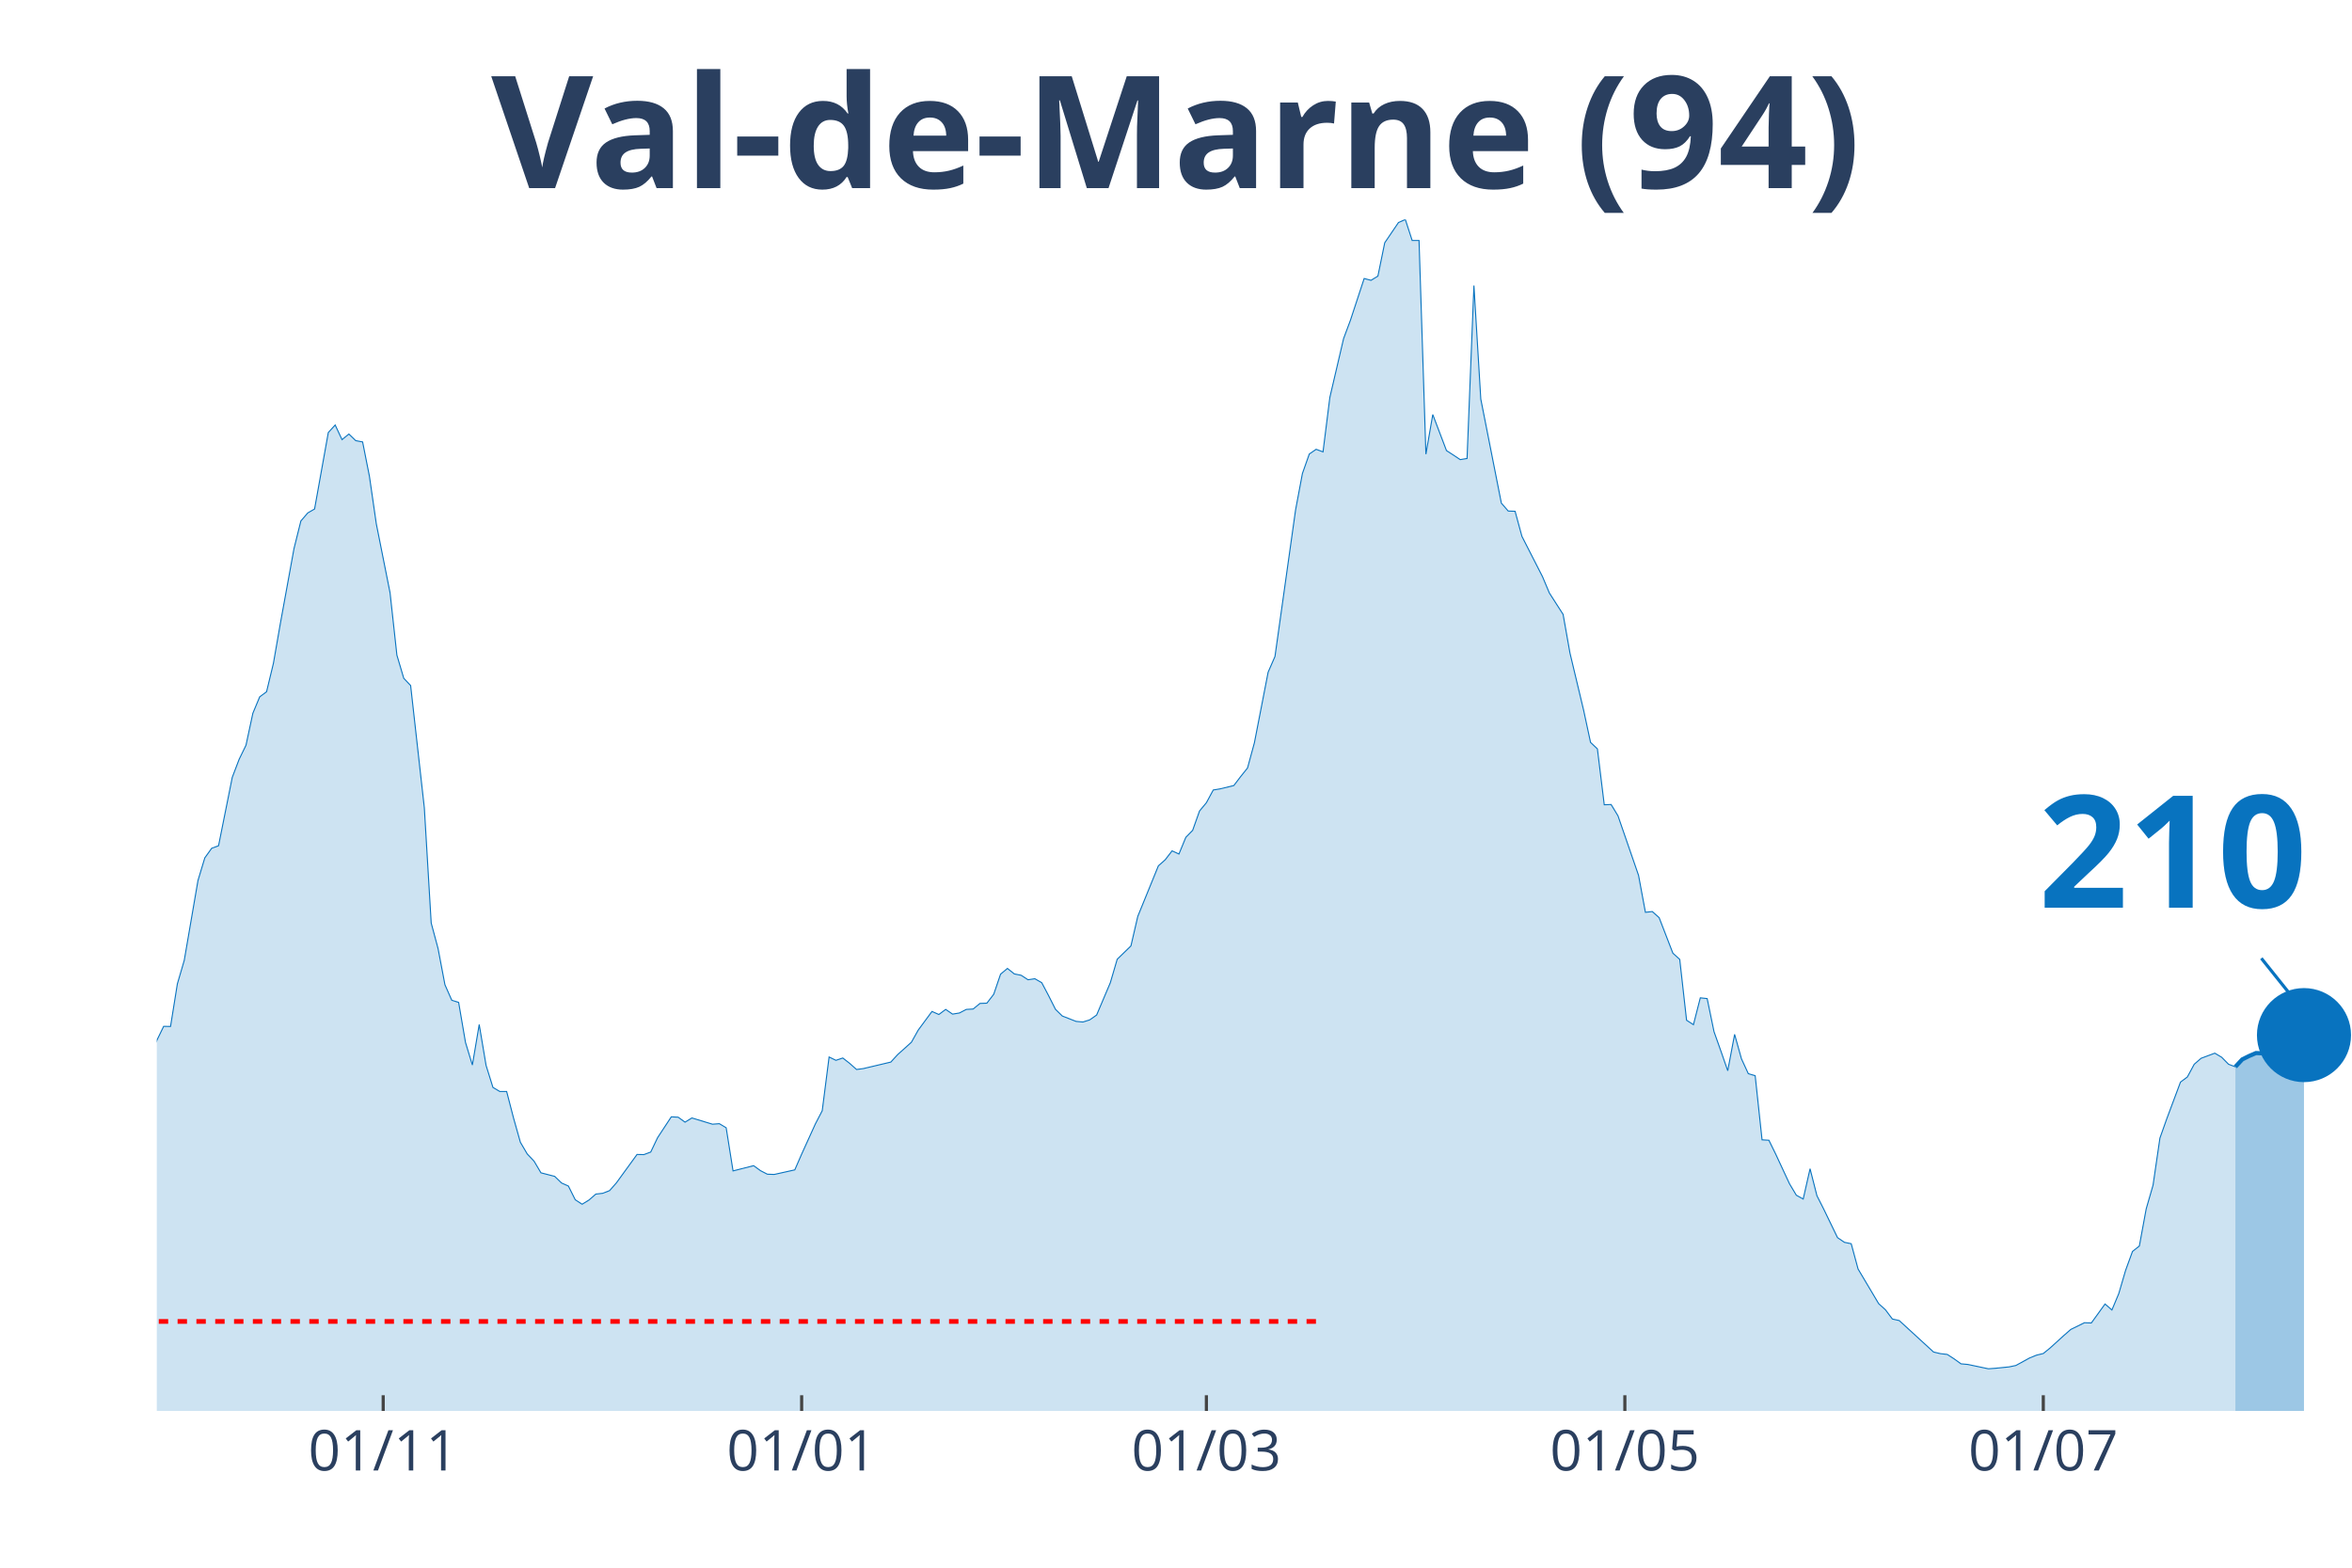
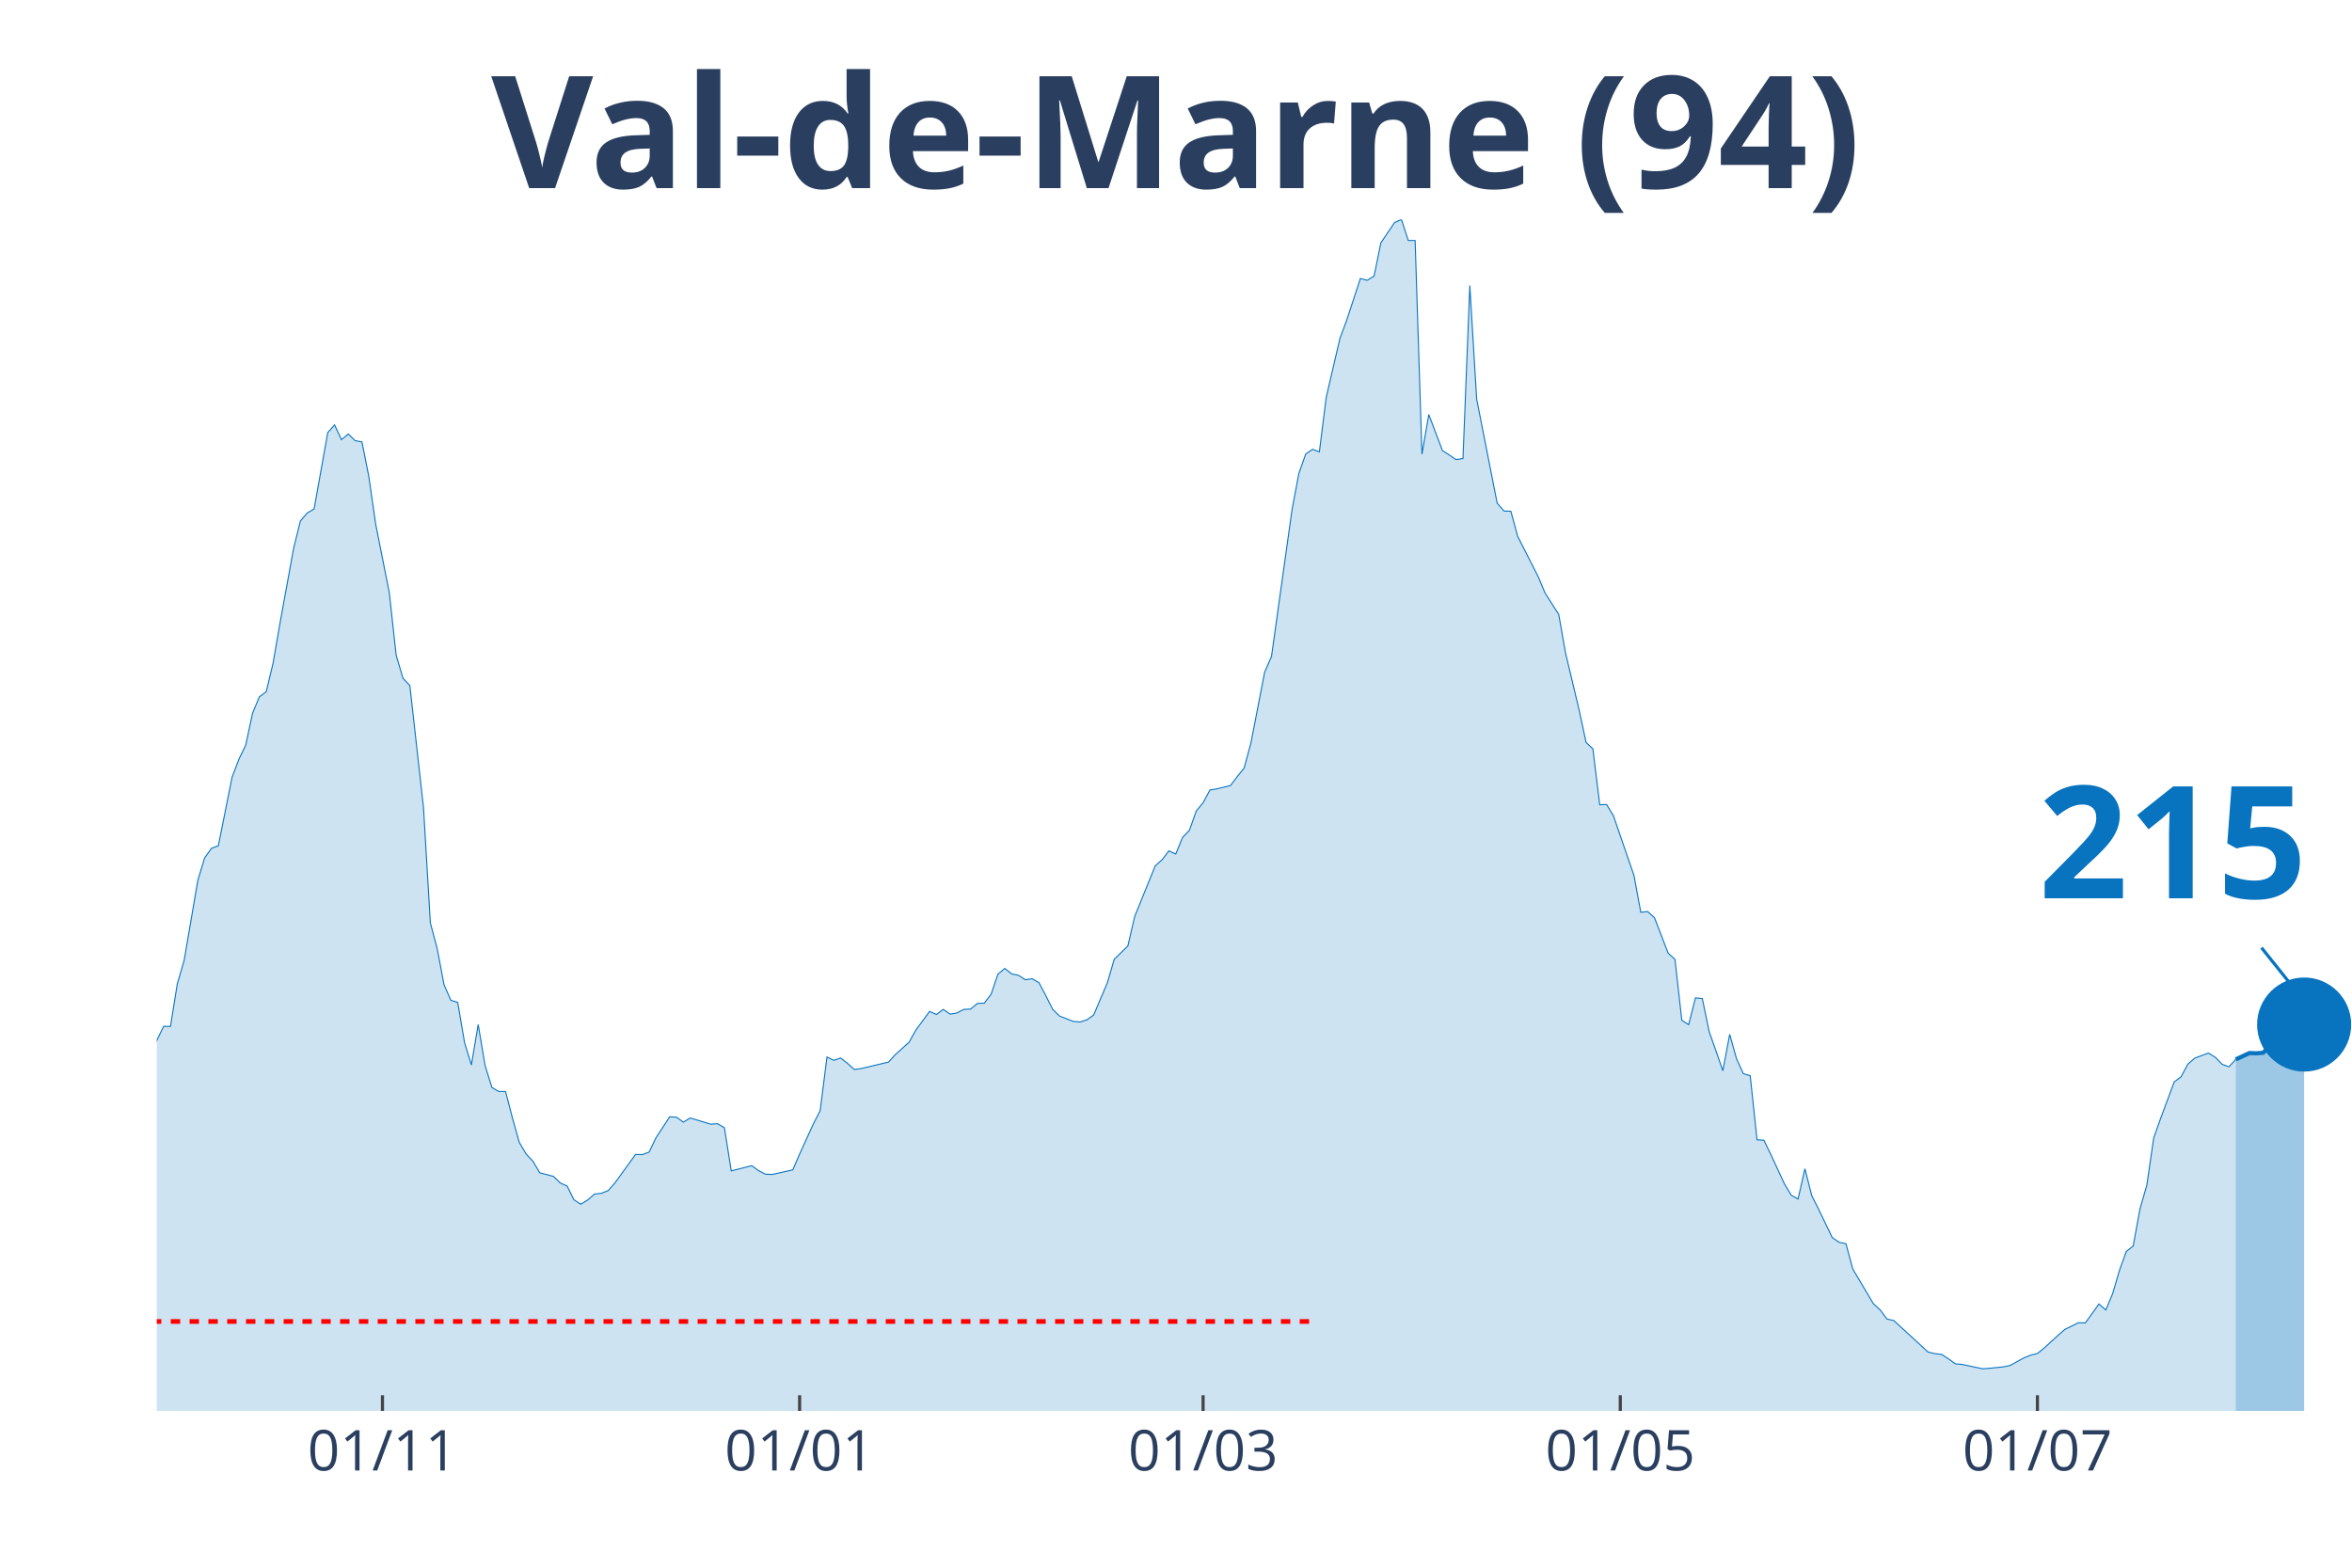
<svg xmlns="http://www.w3.org/2000/svg" class="main-svg" width="1125" height="750" style="" viewBox="0 0 750 500">
  <rect x="0" y="0" width="750" height="500" style="fill: rgb(0, 0, 0); fill-opacity: 0;" />
-   <defs id="defs-4c86ff">
+   <defs id="defs-0f528a">
    <g class="clips">
-       <clipPath id="clip4c86ffxyplot" class="plotclip">
+       <clipPath id="clip0f528axyplot" class="plotclip">
        <rect width="700" height="380" />
      </clipPath>
-       <clipPath class="axesclip" id="clip4c86ffx">
+       <clipPath class="axesclip" id="clip0f528ax">
        <rect x="50" y="0" width="700" height="500" />
      </clipPath>
-       <clipPath class="axesclip" id="clip4c86ffy">
+       <clipPath class="axesclip" id="clip0f528ay">
        <rect x="0" y="70" width="750" height="380" />
      </clipPath>
-       <clipPath class="axesclip" id="clip4c86ffxy">
+       <clipPath class="axesclip" id="clip0f528axy">
        <rect x="50" y="70" width="700" height="380" />
      </clipPath>
    </g>
    <g class="gradients" />
  </defs>
  <g class="bglayer">
    <rect class="bg" x="50" y="70" width="700" height="380" style="fill: rgb(0, 0, 0); fill-opacity: 0; stroke-width: 0;" />
  </g>
  <g class="layer-below">
    <g class="imagelayer" />
    <g class="shapelayer" />
  </g>
  <g class="cartesianlayer">
    <g class="subplot xy">
      <g class="layer-subplot">
        <g class="shapelayer" />
        <g class="imagelayer" />
      </g>
      <g class="gridlayer">
        <g class="x">
-           <path class="xgrid crisp" transform="translate(122.19,0)" d="M0,70v380" style="stroke: rgb(255, 255, 255); stroke-opacity: 1; stroke-width: 1px;" />
-           <path class="xgrid crisp" transform="translate(255.63,0)" d="M0,70v380" style="stroke: rgb(255, 255, 255); stroke-opacity: 1; stroke-width: 1px;" />
-           <path class="xgrid crisp" transform="translate(384.69,0)" d="M0,70v380" style="stroke: rgb(255, 255, 255); stroke-opacity: 1; stroke-width: 1px;" />
-           <path class="xgrid crisp" transform="translate(518.13,0)" d="M0,70v380" style="stroke: rgb(255, 255, 255); stroke-opacity: 1; stroke-width: 1px;" />
-           <path class="xgrid crisp" transform="translate(651.56,0)" d="M0,70v380" style="stroke: rgb(255, 255, 255); stroke-opacity: 1; stroke-width: 1px;" />
+           <path class="xgrid crisp" transform="translate(121.96,0)" d="M0,70v380" style="stroke: rgb(255, 255, 255); stroke-opacity: 1; stroke-width: 1px;" />
+           <path class="xgrid crisp" transform="translate(254.98,0)" d="M0,70v380" style="stroke: rgb(255, 255, 255); stroke-opacity: 1; stroke-width: 1px;" />
+           <path class="xgrid crisp" transform="translate(383.64,0)" d="M0,70v380" style="stroke: rgb(255, 255, 255); stroke-opacity: 1; stroke-width: 1px;" />
+           <path class="xgrid crisp" transform="translate(516.67,0)" d="M0,70v380" style="stroke: rgb(255, 255, 255); stroke-opacity: 1; stroke-width: 1px;" />
+           <path class="xgrid crisp" transform="translate(649.69,0)" d="M0,70v380" style="stroke: rgb(255, 255, 255); stroke-opacity: 1; stroke-width: 1px;" />
        </g>
        <g class="y" />
      </g>
      <g class="zerolinelayer" />
      <path class="xlines-below" />
      <path class="ylines-below" />
      <g class="overlines-below" />
      <g class="xaxislayer-below" />
      <g class="yaxislayer-below" />
      <g class="overaxes-below" />
-       <g class="plot" transform="translate(50, 70)" clip-path="url('#clip4c86ffxyplot')">
+       <g class="plot" transform="translate(50, 70)" clip-path="url('#clip0f528axyplot')">
        <g class="scatterlayer mlayer">
-           <g class="trace scatter trace508a1f" style="stroke-miterlimit: 2;">
+           <g class="trace scatter trace707b86" style="stroke-miterlimit: 2;">
            <g class="fills">
              <g>
-                 <path class="js-fill" d="M662.81,380L-297.5,380L-297.5,371.96L-282.19,373.83L-280,374.4L-271.25,373.3L-269.06,374.8L-231.87,376.1L-229.69,376.06L-207.81,376.23L-205.62,376.59L-153.12,371.72L-150.94,371.52L-146.56,369.53L-144.37,368.27L-131.25,363.24L-129.06,363.56L-113.75,357.19L-111.56,356.09L-107.19,348.66L-105,348.91L-102.81,348.54L-100.62,345.21L-91.87,334.09L-89.69,331.41L-87.5,330.6L-85.31,324.68L-76.56,304.71L-74.37,303.45L-72.19,303L-70,300.16L-67.81,298.5L-65.62,294.6L-54.69,296.39L-52.5,294.92L-48.12,295.01L-45.94,294.84L-41.56,294.03L-39.37,295.25L-37.19,295.86L-35,295.21L-32.81,291.27L-30.62,291.88L-26.25,291.76L-24.06,287.7L-21.87,282.91L-19.69,283.23L-17.5,284.61L-15.31,283.96L-10.94,282.91L-8.75,283.72L-6.56,281.33L-4.37,277.19L-2.19,271.67L0,261.84L2.19,257.34L4.38,257.38L6.56,243.78L8.75,236.31L13.13,210.82L15.31,203.6L17.5,200.55L19.69,199.74L24.06,177.94L26.25,172.18L28.44,167.68L30.63,157.49L32.81,152.25L35,150.63L37.19,141.54L39.38,128.95L43.75,104.96L45.94,96.16L48.13,93.6L50.31,92.34L54.69,67.95L56.88,65.55L59.06,70.22L61.25,68.43L63.44,70.54L65.63,70.95L67.81,81.95L70,97.09L74.38,119.05L76.56,138.94L78.75,146.33L80.94,148.64L85.31,187.65L87.5,224.38L89.69,232.54L91.88,244.07L94.06,249.02L96.25,249.71L98.44,262.49L100.63,269.68L102.81,256.77L105,269.8L107.19,276.82L109.38,278.12L111.56,278.12L113.75,286.56L115.94,294.32L118.13,298.05L120.31,300.36L122.5,304.06L126.88,305.19L129.06,307.3L131.25,308.28L133.44,312.66L135.63,314.08L137.81,312.74L140,310.84L142.19,310.59L144.38,309.74L146.56,307.26L153.13,298.21L155.31,298.25L157.5,297.44L159.69,292.85L164.06,286.2L166.25,286.32L168.44,287.9L170.63,286.56L177.19,288.55L179.38,288.39L181.56,289.69L183.75,303.45L190.31,301.78L192.5,303.37L194.69,304.5L196.88,304.58L203.44,303.12L205.63,298.09L210,288.47L212.19,284.25L214.38,267.12L216.56,268.18L218.75,267.44L220.94,269.15L223.13,271.1L225.31,270.81L234.06,268.74L236.25,266.35L240.63,262.41L242.81,258.52L247.19,252.59L249.38,253.56L251.56,251.94L253.75,253.44L255.94,253.08L258.13,251.94L260.31,251.82L262.5,250.03L264.69,249.95L266.88,247.11L269.06,240.7L271.25,238.87L273.44,240.62L275.63,241.06L277.81,242.48L280,242.16L282.19,243.42L284.38,247.56L286.56,251.9L288.75,254.05L293.13,255.76L295.31,255.96L297.5,255.27L299.69,253.73L304.06,243.42L306.25,235.95L310.63,231.69L312.81,222.27L319.38,206.15L321.56,204.21L323.75,201.37L325.94,202.38L328.13,197.06L330.31,194.83L332.5,188.66L334.69,186.02L336.88,181.96L339.06,181.6L343.44,180.54L345.63,177.66L347.81,174.94L350,166.9L354.38,144.38L356.56,139.38L363.13,92.63L365.31,81.02L367.5,74.81L369.69,73.3L371.88,74.12L374.06,56.74L378.44,37.99L380.63,32.11L385,18.83L387.19,19.4L389.38,18.06L391.56,7.43L395.94,0.97L398.13,0L400.31,6.7L402.5,6.7L404.69,74.85L406.88,62.22L411.25,73.71L413.44,75.13L415.63,76.59L417.81,76.23L420,21.07L422.19,57.27L428.75,90.47L430.94,92.99L433.13,93.07L435.31,101.07L441.88,113.94L444.06,119.13L448.44,125.95L450.63,138.29L455,156.59L457.19,166.78L459.38,168.85L461.56,186.67L463.75,186.59L465.94,190.2L472.5,209.2L474.69,220.97L476.88,220.73L479.06,222.67L483.44,234L485.63,235.99L487.81,255.39L490,256.81L492.19,248.25L494.38,248.49L496.56,259.04L498.75,265.21L500.94,271.5L503.13,259.9L505.31,267.69L507.5,272.44L509.69,273.09L511.88,293.54L514.06,293.67L516.25,298.13L520.63,307.55L522.81,311.2L525,312.42L527.19,302.76L529.38,311.36L531.56,315.67L535.94,324.72L538.13,326.22L540.31,326.67L542.5,334.74L549.06,345.78L551.25,347.77L553.44,350.69L555.63,351.18L566.56,361.21L568.75,361.73L570.94,361.98L573.13,363.4L575.31,364.98L577.5,365.18L584.06,366.56L586.25,366.4L590.63,365.96L592.81,365.51L597.19,363.11L599.38,362.22L601.56,361.69L603.75,359.91L608.13,355.93L610.31,354.02L614.69,351.87L616.88,351.95L621.25,345.9L623.44,347.81L625.63,342.58L627.81,335.15L630,329.14L632.19,327.4L634.38,315.54L636.56,307.99L638.75,292.98L640.94,286.81L645.31,275.12L647.5,273.49L649.69,269.43L651.88,267.53L656.25,265.9L658.44,267.2L660.63,269.43L662.81,270.25" style="fill: rgb(8, 115, 191); fill-opacity: 0.2; stroke-width: 0;" />
+                 <path class="js-fill" d="M662.93,380L-296.57,380L-296.57,371.96L-281.31,373.83L-279.13,374.4L-270.4,373.3L-268.22,374.8L-231.15,376.1L-228.97,376.06L-207.17,376.23L-204.98,376.59L-152.65,371.72L-150.47,371.52L-146.11,369.53L-143.93,368.27L-130.84,363.24L-128.66,363.56L-113.4,357.19L-111.21,356.09L-106.85,348.66L-104.67,348.91L-102.49,348.54L-100.31,345.21L-91.59,334.09L-89.41,331.41L-87.23,330.6L-85.05,324.68L-76.32,304.71L-74.14,303.45L-71.96,303L-69.78,300.16L-67.6,298.5L-65.42,294.6L-54.52,296.39L-52.34,294.92L-47.98,295.01L-45.79,294.84L-41.43,294.03L-39.25,295.25L-37.07,295.86L-34.89,295.21L-32.71,291.27L-30.53,291.88L-26.17,291.76L-23.99,287.7L-21.81,282.91L-19.63,283.23L-17.45,284.61L-15.26,283.96L-10.9,282.91L-8.72,283.72L-6.54,281.33L-4.36,277.19L-2.18,271.67L0,261.84L2.18,257.34L4.36,257.38L6.54,243.78L8.72,236.31L13.08,210.82L15.26,203.6L17.45,200.55L19.63,199.74L23.99,177.94L26.17,172.18L28.35,167.68L30.53,157.49L32.71,152.25L34.89,150.63L37.07,141.54L39.25,128.95L43.61,104.96L45.79,96.16L47.98,93.6L50.16,92.34L54.52,67.95L56.7,65.55L58.88,70.22L61.06,68.43L63.24,70.54L65.42,70.95L67.6,81.95L69.78,97.09L74.14,119.05L76.32,138.94L78.5,146.33L80.69,148.64L85.05,187.65L87.23,224.38L89.41,232.54L91.59,244.07L93.77,249.02L95.95,249.71L98.13,262.49L100.31,269.68L102.49,256.77L104.67,269.8L106.85,276.82L109.03,278.12L111.21,278.12L113.4,286.56L115.58,294.32L117.76,298.05L119.94,300.36L122.12,304.06L126.48,305.19L128.66,307.3L130.84,308.28L133.02,312.66L135.2,314.08L137.38,312.74L139.56,310.84L141.74,310.59L143.93,309.74L146.11,307.26L152.65,298.21L154.83,298.25L157.01,297.44L159.19,292.85L163.55,286.2L165.73,286.32L167.91,287.9L170.09,286.56L176.64,288.55L178.82,288.39L181,289.69L183.18,303.45L189.72,301.78L191.9,303.37L194.08,304.5L196.26,304.58L202.8,303.12L204.98,298.09L209.35,288.47L211.53,284.25L213.71,267.12L215.89,268.18L218.07,267.44L220.25,269.15L222.43,271.1L224.61,270.81L233.33,268.74L235.51,266.35L239.88,262.41L242.06,258.52L246.42,252.59L248.6,253.56L250.78,251.94L252.96,253.44L255.14,253.08L257.32,251.94L259.5,251.82L261.68,250.03L263.86,249.95L266.04,247.11L268.22,240.7L270.4,238.87L272.59,240.62L274.77,241.06L276.95,242.48L279.13,242.16L281.31,243.42L283.49,247.56L285.67,251.9L287.85,254.05L292.21,255.76L294.39,255.96L296.57,255.27L298.75,253.73L303.12,243.42L305.3,235.95L309.66,231.69L311.84,222.27L318.38,206.15L320.56,204.21L322.74,201.37L324.92,202.38L327.1,197.06L329.28,194.83L331.46,188.66L333.64,186.02L335.83,181.96L338.01,181.6L342.37,180.54L344.55,177.66L346.73,174.94L348.91,166.9L353.27,144.38L355.45,139.38L361.99,92.63L364.17,81.02L366.36,74.81L368.54,73.3L370.72,74.12L372.9,56.74L377.26,37.99L379.44,32.11L383.8,18.83L385.98,19.4L388.16,18.06L390.34,7.43L394.7,0.97L396.88,0L399.07,6.7L401.25,6.7L403.43,74.85L405.61,62.22L409.97,73.71L412.15,75.13L414.33,76.59L416.51,76.23L418.69,21.07L420.87,57.27L427.41,90.47L429.6,92.99L431.78,93.07L433.96,101.07L440.5,113.94L442.68,119.13L447.04,125.95L449.22,138.29L453.58,156.59L455.76,166.78L457.94,168.85L460.12,186.67L462.31,186.59L464.49,190.2L471.03,209.2L473.21,220.97L475.39,220.73L477.57,222.67L481.93,234L484.11,235.99L486.29,255.39L488.47,256.81L490.65,248.25L492.83,248.49L495.02,259.04L497.2,265.21L499.38,271.5L501.56,259.9L503.74,267.69L505.92,272.44L508.1,273.09L510.28,293.54L512.46,293.67L514.64,298.13L519,307.55L521.18,311.2L523.36,312.42L525.55,302.76L527.73,311.36L529.91,315.67L534.27,324.72L536.45,326.22L538.63,326.67L540.81,334.74L547.35,345.78L549.53,347.77L551.71,350.69L553.89,351.18L564.8,361.21L566.98,361.73L569.16,361.98L571.34,363.4L573.52,364.98L575.7,365.18L582.24,366.56L584.42,366.4L588.79,365.96L590.97,365.51L595.33,363.11L597.51,362.22L599.69,361.69L601.87,359.91L606.23,355.93L608.41,354.02L612.77,351.87L614.95,351.95L619.31,345.9L621.5,347.81L623.68,342.58L625.86,335.15L628.04,329.14L630.22,327.4L632.4,315.54L634.58,307.99L636.76,292.98L638.94,286.81L643.3,275.08L645.48,273.45L647.66,269.39L649.84,267.49L654.21,265.86L656.39,267.2L658.57,269.43L660.75,270.25L662.93,267.89" style="fill: rgb(8, 115, 191); fill-opacity: 0.2; stroke-width: 0;" />
              </g>
            </g>
            <g class="errorbars" />
            <g class="lines">
-               <path class="js-line" d="M-297.5,371.96L-282.19,373.83L-280,374.4L-271.25,373.3L-269.06,374.8L-231.87,376.1L-229.69,376.06L-207.81,376.23L-205.62,376.59L-153.12,371.72L-150.94,371.52L-146.56,369.53L-144.37,368.27L-131.25,363.24L-129.06,363.56L-113.75,357.19L-111.56,356.09L-107.19,348.66L-105,348.91L-102.81,348.54L-100.62,345.21L-91.87,334.09L-89.69,331.41L-87.5,330.6L-85.31,324.68L-76.56,304.71L-74.37,303.45L-72.19,303L-70,300.16L-67.81,298.5L-65.62,294.6L-54.69,296.39L-52.5,294.92L-48.12,295.01L-45.94,294.84L-41.56,294.03L-39.37,295.25L-37.19,295.86L-35,295.21L-32.81,291.27L-30.62,291.88L-26.25,291.76L-24.06,287.7L-21.87,282.91L-19.69,283.23L-17.5,284.61L-15.31,283.96L-10.94,282.91L-8.75,283.72L-6.56,281.33L-4.37,277.19L-2.19,271.67L0,261.84L2.19,257.34L4.38,257.38L6.56,243.78L8.75,236.31L13.13,210.82L15.31,203.6L17.5,200.55L19.69,199.74L24.06,177.94L26.25,172.18L28.44,167.68L30.63,157.49L32.81,152.25L35,150.63L37.19,141.54L39.38,128.95L43.75,104.96L45.94,96.16L48.13,93.6L50.31,92.34L54.69,67.95L56.88,65.55L59.06,70.22L61.25,68.43L63.44,70.54L65.63,70.95L67.81,81.95L70,97.09L74.38,119.05L76.56,138.94L78.75,146.33L80.94,148.64L85.31,187.65L87.5,224.38L89.69,232.54L91.88,244.07L94.06,249.02L96.25,249.71L98.44,262.49L100.63,269.68L102.81,256.77L105,269.8L107.19,276.82L109.38,278.12L111.56,278.12L113.75,286.56L115.94,294.32L118.13,298.05L120.31,300.36L122.5,304.06L126.88,305.19L129.06,307.3L131.25,308.28L133.44,312.66L135.63,314.08L137.81,312.74L140,310.84L142.19,310.59L144.38,309.74L146.56,307.26L153.13,298.21L155.31,298.25L157.5,297.44L159.69,292.85L164.06,286.2L166.25,286.32L168.44,287.9L170.63,286.56L177.19,288.55L179.38,288.39L181.56,289.69L183.75,303.45L190.31,301.78L192.5,303.37L194.69,304.5L196.88,304.58L203.44,303.12L205.63,298.09L210,288.47L212.19,284.25L214.38,267.12L216.56,268.18L218.75,267.44L220.94,269.15L223.13,271.1L225.31,270.81L234.06,268.74L236.25,266.35L240.63,262.41L242.81,258.52L247.19,252.59L249.38,253.56L251.56,251.94L253.75,253.44L255.94,253.08L258.13,251.94L260.31,251.82L262.5,250.03L264.69,249.95L266.88,247.11L269.06,240.7L271.25,238.87L273.44,240.62L275.63,241.06L277.81,242.48L280,242.16L282.19,243.42L284.38,247.56L286.56,251.9L288.75,254.05L293.13,255.76L295.31,255.96L297.5,255.27L299.69,253.73L304.06,243.42L306.25,235.95L310.63,231.69L312.81,222.27L319.38,206.15L321.56,204.21L323.75,201.37L325.94,202.38L328.13,197.06L330.31,194.83L332.5,188.66L334.69,186.02L336.88,181.96L339.06,181.6L343.44,180.54L345.63,177.66L347.81,174.94L350,166.9L354.38,144.38L356.56,139.38L363.13,92.63L365.31,81.02L367.5,74.81L369.69,73.3L371.88,74.12L374.06,56.74L378.44,37.99L380.63,32.11L385,18.83L387.19,19.4L389.38,18.06L391.56,7.43L395.94,0.97L398.13,0L400.31,6.7L402.5,6.7L404.69,74.85L406.88,62.22L411.25,73.71L413.44,75.13L415.63,76.59L417.81,76.23L420,21.07L422.19,57.27L428.75,90.47L430.94,92.99L433.13,93.07L435.31,101.07L441.88,113.94L444.06,119.13L448.44,125.95L450.63,138.29L455,156.59L457.19,166.78L459.38,168.85L461.56,186.67L463.75,186.59L465.94,190.2L472.5,209.2L474.69,220.97L476.88,220.73L479.06,222.67L483.44,234L485.63,235.99L487.81,255.39L490,256.81L492.19,248.25L494.38,248.49L496.56,259.04L498.75,265.21L500.94,271.5L503.13,259.9L505.31,267.69L507.5,272.44L509.69,273.09L511.88,293.54L514.06,293.67L516.25,298.13L520.63,307.55L522.81,311.2L525,312.42L527.19,302.76L529.38,311.36L531.56,315.67L535.94,324.72L538.13,326.22L540.31,326.67L542.5,334.74L549.06,345.78L551.25,347.77L553.44,350.69L555.63,351.18L566.56,361.21L568.75,361.73L570.94,361.98L573.13,363.4L575.31,364.98L577.5,365.18L584.06,366.56L586.25,366.4L590.63,365.96L592.81,365.51L597.19,363.11L599.38,362.22L601.56,361.69L603.75,359.91L608.13,355.93L610.31,354.02L614.69,351.87L616.88,351.95L621.25,345.9L623.44,347.81L625.63,342.58L627.81,335.15L630,329.14L632.19,327.4L634.38,315.54L636.56,307.99L638.75,292.98L640.94,286.81L645.31,275.12L647.5,273.49L649.69,269.43L651.88,267.53L656.25,265.9L658.44,267.2L660.63,269.43L662.81,270.25" style="vector-effect: non-scaling-stroke; fill: none; stroke: rgb(8, 115, 191); stroke-opacity: 1; stroke-width: 0.5px; opacity: 1;" />
+               <path class="js-line" d="M-296.57,371.96L-281.31,373.83L-279.13,374.4L-270.4,373.3L-268.22,374.8L-231.15,376.1L-228.97,376.06L-207.17,376.23L-204.98,376.59L-152.65,371.72L-150.47,371.52L-146.11,369.53L-143.93,368.27L-130.84,363.24L-128.66,363.56L-113.4,357.19L-111.21,356.09L-106.85,348.66L-104.67,348.91L-102.49,348.54L-100.31,345.21L-91.59,334.09L-89.41,331.41L-87.23,330.6L-85.05,324.68L-76.32,304.71L-74.14,303.45L-71.96,303L-69.78,300.16L-67.6,298.5L-65.42,294.6L-54.52,296.39L-52.34,294.92L-47.98,295.01L-45.79,294.84L-41.43,294.03L-39.25,295.25L-37.07,295.86L-34.89,295.21L-32.71,291.27L-30.53,291.88L-26.17,291.76L-23.99,287.7L-21.81,282.91L-19.63,283.23L-17.45,284.61L-15.26,283.96L-10.9,282.91L-8.72,283.72L-6.54,281.33L-4.36,277.19L-2.18,271.67L0,261.84L2.18,257.34L4.36,257.38L6.54,243.78L8.72,236.31L13.08,210.82L15.26,203.6L17.45,200.55L19.63,199.74L23.99,177.94L26.17,172.18L28.35,167.68L30.53,157.49L32.71,152.25L34.89,150.63L37.07,141.54L39.25,128.95L43.61,104.96L45.79,96.16L47.98,93.6L50.16,92.34L54.52,67.95L56.7,65.55L58.88,70.22L61.06,68.43L63.24,70.54L65.42,70.95L67.6,81.95L69.78,97.09L74.14,119.05L76.32,138.94L78.5,146.33L80.69,148.64L85.05,187.65L87.23,224.38L89.41,232.54L91.59,244.07L93.77,249.02L95.95,249.71L98.13,262.49L100.31,269.68L102.49,256.77L104.67,269.8L106.85,276.82L109.03,278.12L111.21,278.12L113.4,286.56L115.58,294.32L117.76,298.05L119.94,300.36L122.12,304.06L126.48,305.19L128.66,307.3L130.84,308.28L133.02,312.66L135.2,314.08L137.38,312.74L139.56,310.84L141.74,310.59L143.93,309.74L146.11,307.26L152.65,298.21L154.83,298.25L157.01,297.44L159.19,292.85L163.55,286.2L165.73,286.32L167.91,287.9L170.09,286.56L176.64,288.55L178.82,288.39L181,289.69L183.18,303.45L189.72,301.78L191.9,303.37L194.08,304.5L196.26,304.58L202.8,303.12L204.98,298.09L209.35,288.47L211.53,284.25L213.71,267.12L215.89,268.18L218.07,267.44L220.25,269.15L222.43,271.1L224.61,270.81L233.33,268.74L235.51,266.35L239.88,262.41L242.06,258.52L246.42,252.59L248.6,253.56L250.78,251.94L252.96,253.44L255.14,253.08L257.32,251.94L259.5,251.82L261.68,250.03L263.86,249.95L266.04,247.11L268.22,240.7L270.4,238.87L272.59,240.62L274.77,241.06L276.95,242.48L279.13,242.16L281.31,243.42L283.49,247.56L285.67,251.9L287.85,254.05L292.21,255.76L294.39,255.96L296.57,255.27L298.75,253.73L303.12,243.42L305.3,235.95L309.66,231.69L311.84,222.27L318.38,206.15L320.56,204.21L322.74,201.37L324.92,202.38L327.1,197.06L329.28,194.83L331.46,188.66L333.64,186.02L335.83,181.96L338.01,181.6L342.37,180.54L344.55,177.66L346.73,174.94L348.91,166.9L353.27,144.38L355.45,139.38L361.99,92.63L364.17,81.02L366.36,74.81L368.54,73.3L370.72,74.12L372.9,56.74L377.26,37.99L379.44,32.11L383.8,18.83L385.98,19.4L388.16,18.06L390.34,7.43L394.7,0.97L396.88,0L399.07,6.7L401.25,6.7L403.43,74.85L405.61,62.22L409.97,73.71L412.15,75.13L414.33,76.59L416.51,76.23L418.69,21.07L420.87,57.27L427.41,90.47L429.6,92.99L431.78,93.07L433.96,101.07L440.5,113.94L442.68,119.13L447.04,125.95L449.22,138.29L453.58,156.59L455.76,166.78L457.94,168.85L460.12,186.67L462.31,186.59L464.49,190.2L471.03,209.2L473.21,220.97L475.39,220.73L477.57,222.67L481.93,234L484.11,235.99L486.29,255.39L488.47,256.81L490.65,248.25L492.83,248.49L495.02,259.04L497.2,265.21L499.38,271.5L501.56,259.9L503.74,267.69L505.92,272.44L508.1,273.09L510.28,293.54L512.46,293.67L514.64,298.13L519,307.55L521.18,311.2L523.36,312.42L525.55,302.76L527.73,311.36L529.91,315.67L534.27,324.72L536.45,326.22L538.63,326.67L540.81,334.74L547.35,345.78L549.53,347.77L551.71,350.69L553.89,351.18L564.8,361.21L566.98,361.73L569.16,361.98L571.34,363.4L573.52,364.98L575.7,365.18L582.24,366.56L584.42,366.4L588.79,365.96L590.97,365.51L595.33,363.11L597.51,362.22L599.69,361.69L601.87,359.91L606.23,355.93L608.41,354.02L612.77,351.87L614.95,351.95L619.31,345.9L621.5,347.81L623.68,342.58L625.86,335.15L628.04,329.14L630.22,327.4L632.4,315.54L634.58,307.99L636.76,292.98L638.94,286.81L643.3,275.08L645.48,273.45L647.66,269.39L649.84,267.49L654.21,265.86L656.39,267.2L658.57,269.43L660.75,270.25L662.93,267.89" style="vector-effect: non-scaling-stroke; fill: none; stroke: rgb(8, 115, 191); stroke-opacity: 1; stroke-width: 0.5px; opacity: 1;" />
            </g>
            <g class="points" />
            <g class="text" />
          </g>
-           <g class="trace scatter trace4d35a6" style="stroke-miterlimit: 2;">
+           <g class="trace scatter trace37b00e" style="stroke-miterlimit: 2;">
            <g class="fills">
              <g>
-                 <path class="js-fill" d="M684.69,380L662.81,380L662.81,270.25L665,267.89L667.19,266.8L669.38,265.86L671.56,265.94L673.75,265.78L675.94,263.63L680.31,262.53L682.5,259.08L684.69,260.14" style="fill: rgb(8, 115, 191); fill-opacity: 0.4; stroke-width: 0;" />
+                 <path class="js-fill" d="M684.74,380L662.93,380L662.93,267.89L667.29,265.86L669.47,265.94L671.65,265.78L673.83,263.59L678.19,262.45L680.37,258.92L682.55,259.94L684.74,256.77" style="fill: rgb(8, 115, 191); fill-opacity: 0.4; stroke-width: 0;" />
              </g>
            </g>
            <g class="errorbars" />
            <g class="lines">
-               <path class="js-line" d="M662.81,270.25L665,267.89L667.19,266.8L669.38,265.86L671.56,265.94L673.75,265.78L675.94,263.63L680.31,262.53L682.5,259.08L684.69,260.14" style="vector-effect: non-scaling-stroke; fill: none; stroke: rgb(8, 115, 191); stroke-opacity: 1; stroke-width: 2px; opacity: 1;" />
+               <path class="js-line" d="M662.93,267.89L667.29,265.86L669.47,265.94L671.65,265.78L673.83,263.59L678.19,262.45L680.37,258.92L682.55,259.94L684.74,256.77" style="vector-effect: non-scaling-stroke; fill: none; stroke: rgb(8, 115, 191); stroke-opacity: 1; stroke-width: 2px; opacity: 1;" />
            </g>
            <g class="points" />
            <g class="text" />
          </g>
-           <g class="trace scatter traceced4a8" style="stroke-miterlimit: 2; opacity: 1;">
+           <g class="trace scatter trace36e93d" style="stroke-miterlimit: 2; opacity: 1;">
            <g class="fills" />
            <g class="errorbars" />
            <g class="lines" />
            <g class="points">
-               <path class="point" transform="translate(684.69,260.14)" d="M15,0A15,15 0 1,1 0,-15A15,15 0 0,1 15,0Z" style="opacity: 1; stroke-width: 0px; fill: rgb(8, 115, 191); fill-opacity: 1;" />
+               <path class="point" transform="translate(684.74,256.77)" d="M15,0A15,15 0 1,1 0,-15A15,15 0 0,1 15,0Z" style="opacity: 1; stroke-width: 0px; fill: rgb(8, 115, 191); fill-opacity: 1;" />
            </g>
            <g class="text" />
          </g>
        </g>
      </g>
      <g class="overplot" />
      <path class="xlines-above crisp" style="fill: none; stroke-width: 1px; stroke: rgb(0, 0, 0); stroke-opacity: 0;" d="" />
      <path class="ylines-above crisp" style="fill: none;" d="M0,0" />
      <g class="overlines-above" />
      <g class="xaxislayer-above">
-         <path class="xtick ticks crisp" d="M0,450v-5" transform="translate(122.19,0)" style="stroke: rgb(68, 68, 68); stroke-opacity: 1; stroke-width: 1px;" />
-         <path class="xtick ticks crisp" d="M0,450v-5" transform="translate(255.63,0)" style="stroke: rgb(68, 68, 68); stroke-opacity: 1; stroke-width: 1px;" />
-         <path class="xtick ticks crisp" d="M0,450v-5" transform="translate(384.69,0)" style="stroke: rgb(68, 68, 68); stroke-opacity: 1; stroke-width: 1px;" />
-         <path class="xtick ticks crisp" d="M0,450v-5" transform="translate(518.13,0)" style="stroke: rgb(68, 68, 68); stroke-opacity: 1; stroke-width: 1px;" />
-         <path class="xtick ticks crisp" d="M0,450v-5" transform="translate(651.56,0)" style="stroke: rgb(68, 68, 68); stroke-opacity: 1; stroke-width: 1px;" />
+         <path class="xtick ticks crisp" d="M0,450v-5" transform="translate(121.96,0)" style="stroke: rgb(68, 68, 68); stroke-opacity: 1; stroke-width: 1px;" />
+         <path class="xtick ticks crisp" d="M0,450v-5" transform="translate(254.98,0)" style="stroke: rgb(68, 68, 68); stroke-opacity: 1; stroke-width: 1px;" />
+         <path class="xtick ticks crisp" d="M0,450v-5" transform="translate(383.64,0)" style="stroke: rgb(68, 68, 68); stroke-opacity: 1; stroke-width: 1px;" />
+         <path class="xtick ticks crisp" d="M0,450v-5" transform="translate(516.67,0)" style="stroke: rgb(68, 68, 68); stroke-opacity: 1; stroke-width: 1px;" />
+         <path class="xtick ticks crisp" d="M0,450v-5" transform="translate(649.69,0)" style="stroke: rgb(68, 68, 68); stroke-opacity: 1; stroke-width: 1px;" />
        <g class="xtick">
-           <text text-anchor="middle" x="0" y="469" transform="translate(122.19,0)" style="font-family: 'Open Sans', verdana, arial, sans-serif; font-size: 18px; fill: rgb(42, 63, 95); fill-opacity: 1; white-space: pre;">01/11</text>
+           <text text-anchor="middle" x="0" y="469" transform="translate(121.96,0)" style="font-family: 'Open Sans', verdana, arial, sans-serif; font-size: 18px; fill: rgb(42, 63, 95); fill-opacity: 1; white-space: pre;">01/11</text>
        </g>
        <g class="xtick">
-           <text text-anchor="middle" x="0" y="469" transform="translate(255.63,0)" style="font-family: 'Open Sans', verdana, arial, sans-serif; font-size: 18px; fill: rgb(42, 63, 95); fill-opacity: 1; white-space: pre;">01/01</text>
+           <text text-anchor="middle" x="0" y="469" transform="translate(254.98,0)" style="font-family: 'Open Sans', verdana, arial, sans-serif; font-size: 18px; fill: rgb(42, 63, 95); fill-opacity: 1; white-space: pre;">01/01</text>
        </g>
        <g class="xtick">
-           <text text-anchor="middle" x="0" y="469" transform="translate(384.69,0)" style="font-family: 'Open Sans', verdana, arial, sans-serif; font-size: 18px; fill: rgb(42, 63, 95); fill-opacity: 1; white-space: pre;">01/03</text>
+           <text text-anchor="middle" x="0" y="469" transform="translate(383.64,0)" style="font-family: 'Open Sans', verdana, arial, sans-serif; font-size: 18px; fill: rgb(42, 63, 95); fill-opacity: 1; white-space: pre;">01/03</text>
        </g>
        <g class="xtick">
-           <text text-anchor="middle" x="0" y="469" transform="translate(518.13,0)" style="font-family: 'Open Sans', verdana, arial, sans-serif; font-size: 18px; fill: rgb(42, 63, 95); fill-opacity: 1; white-space: pre;">01/05</text>
+           <text text-anchor="middle" x="0" y="469" transform="translate(516.67,0)" style="font-family: 'Open Sans', verdana, arial, sans-serif; font-size: 18px; fill: rgb(42, 63, 95); fill-opacity: 1; white-space: pre;">01/05</text>
        </g>
        <g class="xtick">
-           <text text-anchor="middle" x="0" y="469" transform="translate(651.56,0)" style="font-family: 'Open Sans', verdana, arial, sans-serif; font-size: 18px; fill: rgb(42, 63, 95); fill-opacity: 1; white-space: pre;">01/07</text>
+           <text text-anchor="middle" x="0" y="469" transform="translate(649.69,0)" style="font-family: 'Open Sans', verdana, arial, sans-serif; font-size: 18px; fill: rgb(42, 63, 95); fill-opacity: 1; white-space: pre;">01/07</text>
        </g>
      </g>
      <g class="yaxislayer-above" />
      <g class="overaxes-above" />
    </g>
  </g>
  <g class="polarlayer" />
  <g class="ternarylayer" />
  <g class="geolayer" />
  <g class="funnelarealayer" />
  <g class="pielayer" />
  <g class="treemaplayer" />
  <g class="sunburstlayer" />
  <g class="glimages" />
-   <defs id="topdefs-4c86ff">
+   <defs id="topdefs-0f528a">
    <g class="clips" />
  </defs>
  <g class="layer-above">
    <g class="imagelayer" />
    <g class="shapelayer">
-       <path data-index="0" fill-rule="evenodd" d="M-1179.37,421.46L419.69,421.46" clip-path="url('#clip4c86ffxy')" style="opacity: 1; stroke: rgb(255, 0, 0); stroke-opacity: 1; fill: rgb(0, 0, 0); fill-opacity: 0; stroke-dasharray: 3px, 3px; stroke-width: 1.5px;" />
+       <path data-index="0" fill-rule="evenodd" d="M-1175.55,421.46L418.54,421.46" clip-path="url('#clip0f528axy')" style="opacity: 1; stroke: rgb(255, 0, 0); stroke-opacity: 1; fill: rgb(0, 0, 0); fill-opacity: 0; stroke-dasharray: 3px, 3px; stroke-width: 1.5px;" />
    </g>
  </g>
  <g class="infolayer">
    <g class="g-gtitle">
      <text class="gtitle" x="375" y="25" text-anchor="middle" dy="0.7em" style="font-family: 'Open Sans', verdana, arial, sans-serif; font-size: 50px; fill: rgb(42, 63, 95); opacity: 1; font-weight: normal; white-space: pre;">
        <tspan style="font-weight:bold">Val-de-Marne (94)</tspan>
      </text>
    </g>
    <g class="g-xtitle" />
    <g class="annotation" data-index="0" style="opacity: 1;">
-       <g class="annotation-text-g" transform="rotate(0,692.69,270.14)">
-         <g class="cursor-pointer" transform="translate(635, 234)">
+       <g class="annotation-text-g" transform="rotate(0,692.74,266.77)">
+         <g class="cursor-pointer" transform="translate(635, 231)">
          <rect class="bg" x="0.5" y="0.5" width="115" height="71" style="stroke-width: 1px; stroke: rgb(0, 0, 0); stroke-opacity: 0; fill: rgb(255, 255, 255); fill-opacity: 0.6;" />
          <text class="annotation-text" text-anchor="middle" x="57.812" y="55.5" style="font-family: 'Open Sans', verdana, arial, sans-serif; font-size: 50px; fill: rgb(8, 115, 191); fill-opacity: 1; white-space: pre;">
-             <tspan style="font-weight:bold">210 </tspan>
+             <tspan style="font-weight:bold">215 </tspan>
          </text>
        </g>
      </g>
      <g class="annotation-arrow-g" style="opacity: 1;">
-         <path d="M721.09,305.64L732.69,320.14" style="stroke-width: 1px; stroke: rgb(8, 115, 191); stroke-opacity: 1; stroke-dasharray: 0px, 0px, 18.569px, 18.569px;" />
+         <path d="M721.14,302.27L732.74,316.77" style="stroke-width: 1px; stroke: rgb(8, 115, 191); stroke-opacity: 1; stroke-dasharray: 0px, 0px, 18.569px, 18.569px;" />
      </g>
    </g>
  </g>
</svg>
